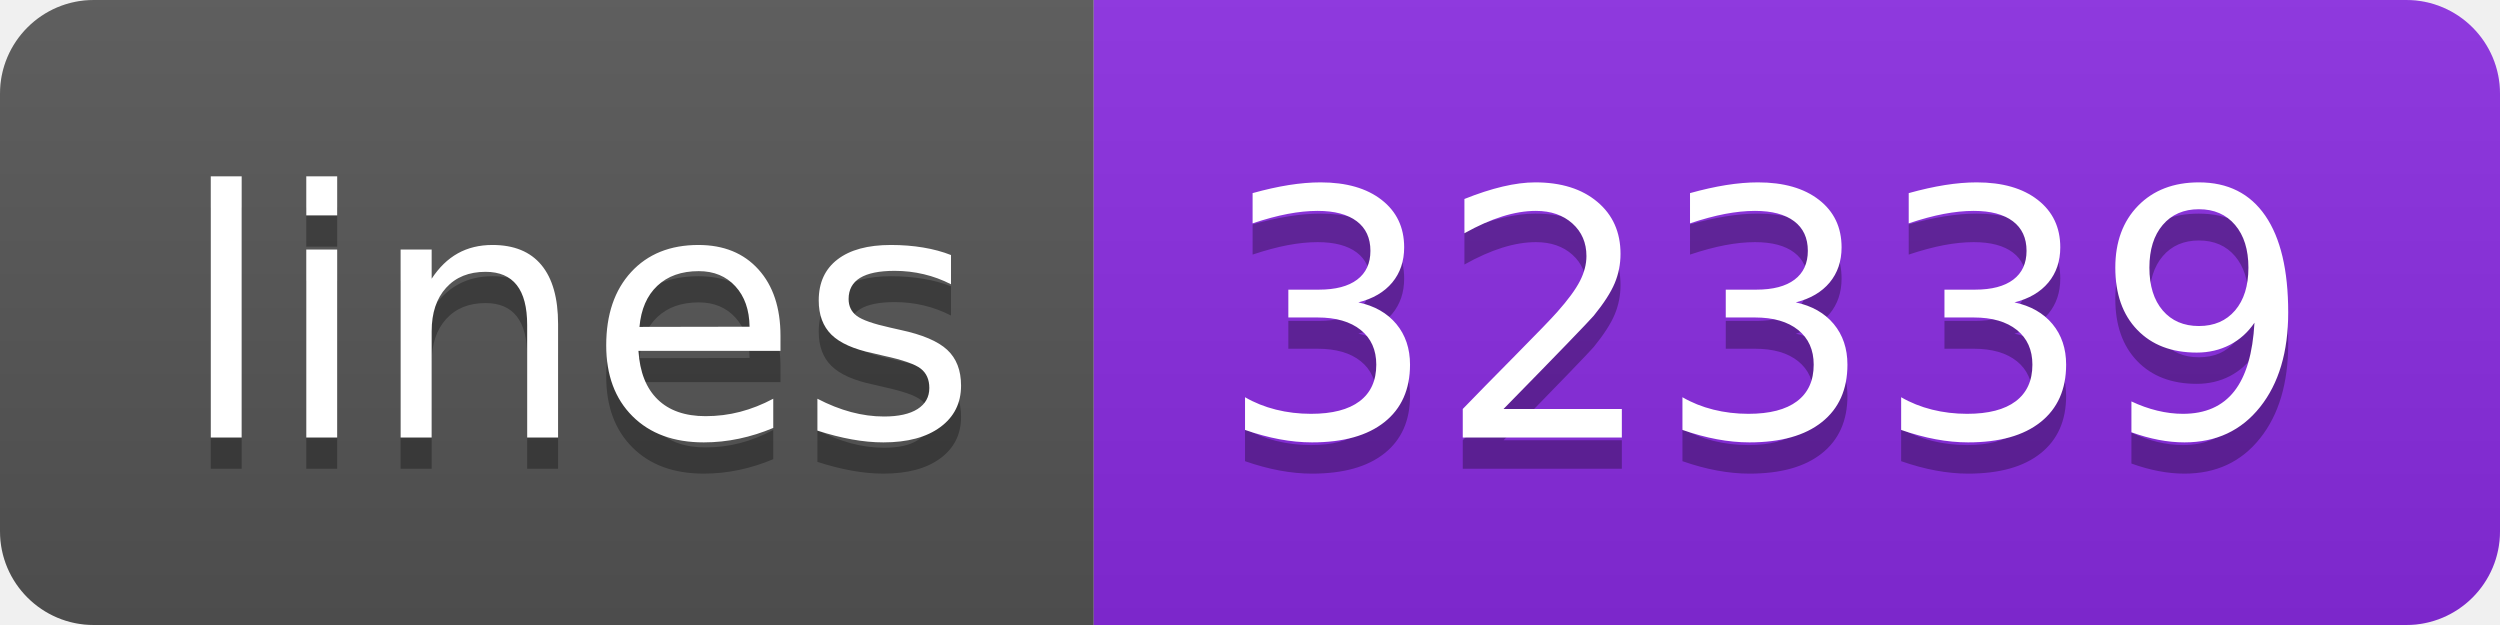
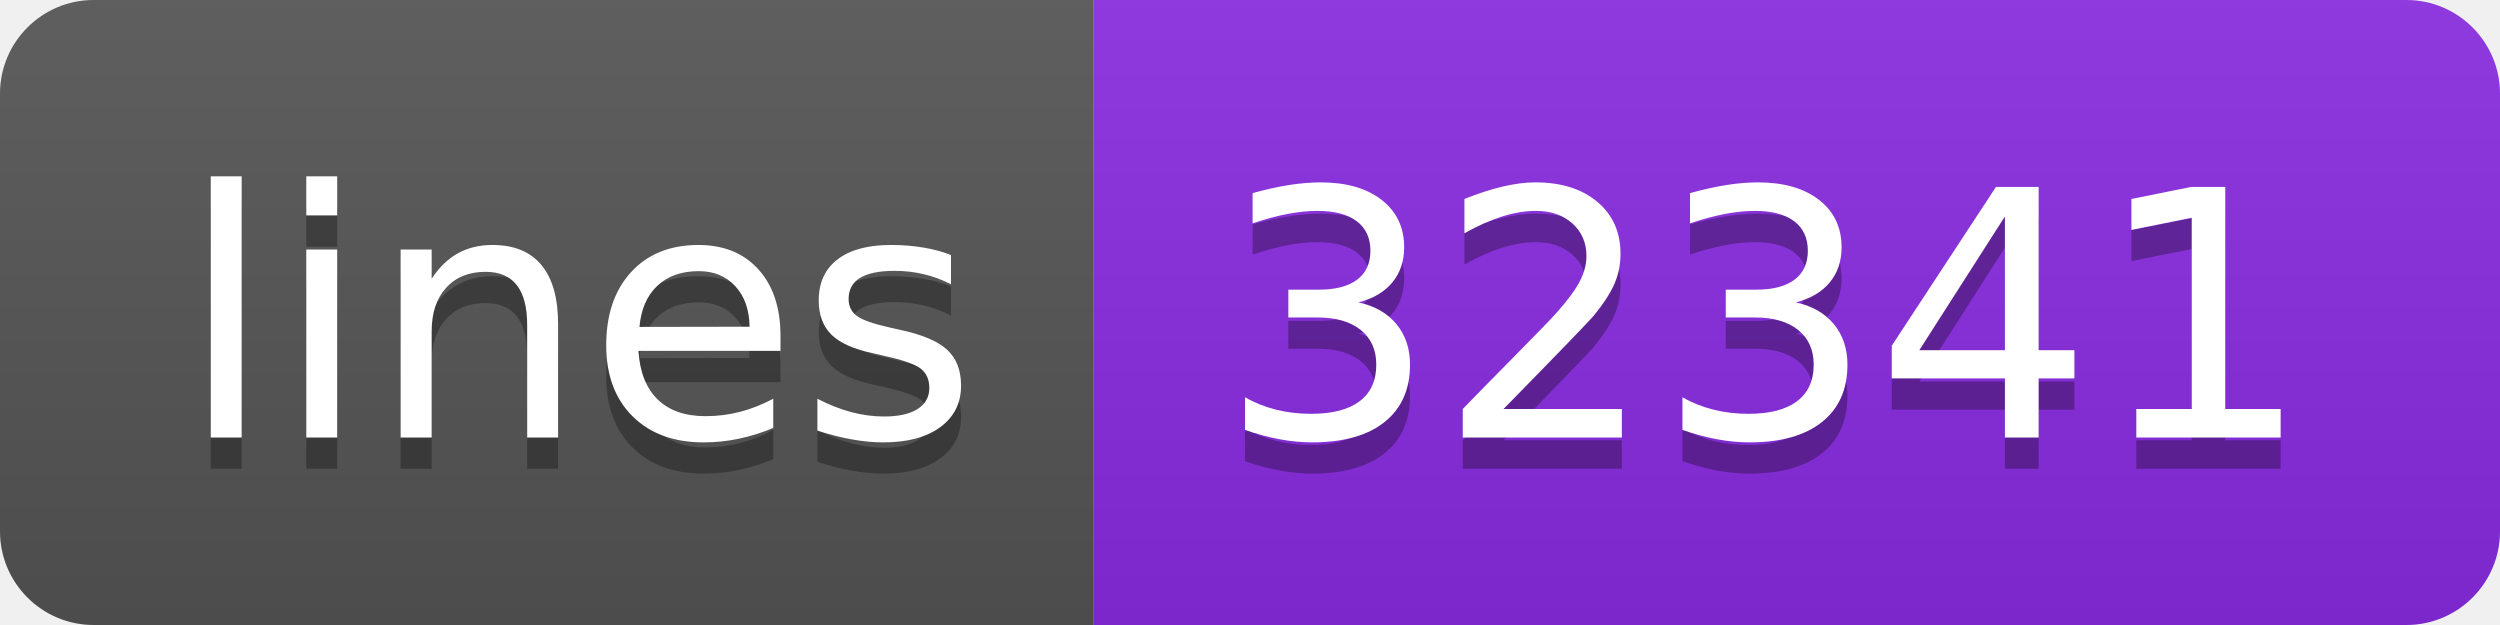
- <svg xmlns="http://www.w3.org/2000/svg" width="80" height="20" role="img" aria-label="lines: 32339">
+ <svg xmlns="http://www.w3.org/2000/svg" width="80" height="20" role="img" aria-label="lines: 32341">
  <linearGradient id="s" x2="0" y2="100%">
    <stop offset="0" stop-color="#bbb" stop-opacity=".1" />
    <stop offset="1" stop-opacity=".1" />
  </linearGradient>
  <clipPath id="r">
    <rect width="80" height="20" rx="3" fill="#fff" />
  </clipPath>
  <g clip-path="url(#r)">
    <rect width="35" height="20" fill="#555" />
    <rect x="35" width="45" height="20" fill="blueviolet" />
    <rect width="80" height="20" fill="url(#s)" />
  </g>
  <g fill="#fff" text-anchor="middle" font-family="Verdana,Geneva,DejaVu Sans,sans-serif" text-rendering="geometricPrecision" font-size="110">
    <text aria-hidden="true" x="185" y="150" fill="#010101" fill-opacity=".3" transform="scale(.1)" textLength="250">lines</text>
    <text x="185" y="140" transform="scale(.1)" fill="#fff" textLength="250">lines</text>
-     <text aria-hidden="true" x="565" y="150" fill="#010101" fill-opacity=".3" transform="scale(.1)" textLength="350">32339</text>
-     <text x="565" y="140" transform="scale(.1)" fill="#fff" textLength="350">32339</text>
+     <text aria-hidden="true" x="565" y="150" fill="#010101" fill-opacity=".3" transform="scale(.1)" textLength="350">32341</text>
+     <text x="565" y="140" transform="scale(.1)" fill="#fff" textLength="350">32341</text>
  </g>
</svg>
